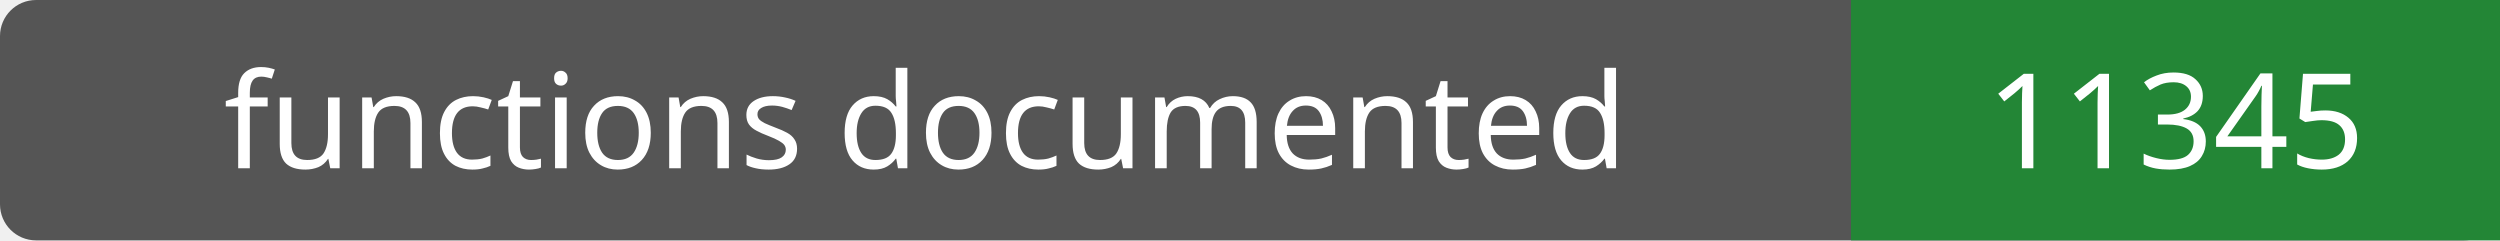
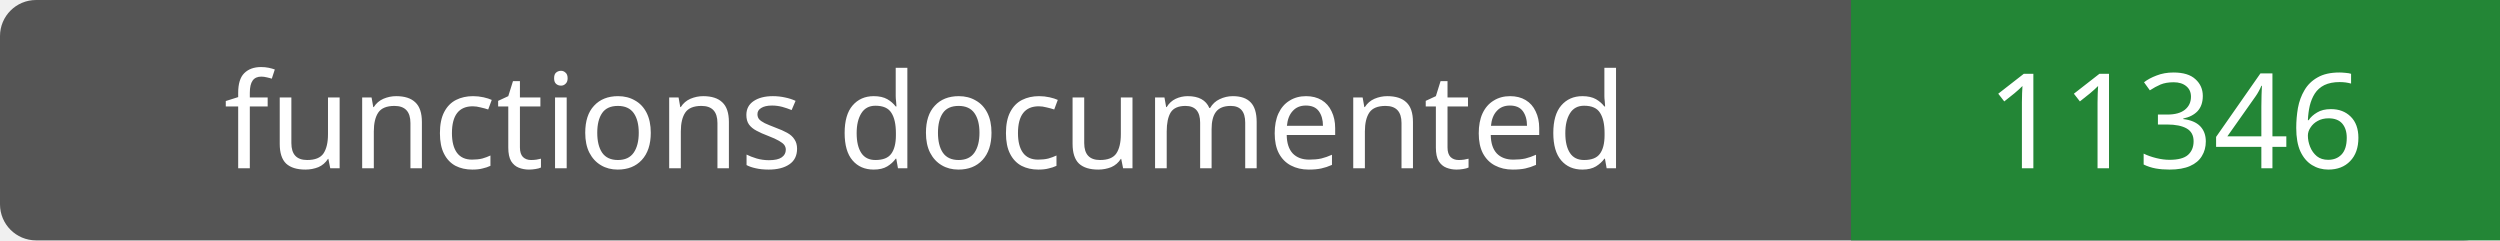
- <svg xmlns="http://www.w3.org/2000/svg" width="208" height="20" role="img" aria-label="functions documented: 11345">
+ <svg xmlns="http://www.w3.org/2000/svg" width="208" height="20" role="img" aria-label="functions documented: 11346">
  <rect width="208" height="20" rx="3" fill="#555" />
  <path fill="#238636" d="M154 0h54v20H154z" />
  <g fill="#fff" text-anchor="middle" font-family="Verdana,sans-serif" font-size="11">
    <text x="77.0" y="14">functions documented</text>
-     <text x="181.0" y="14">11345</text>
+     <text x="181.0" y="14">11346</text>
  </g>
</svg>
